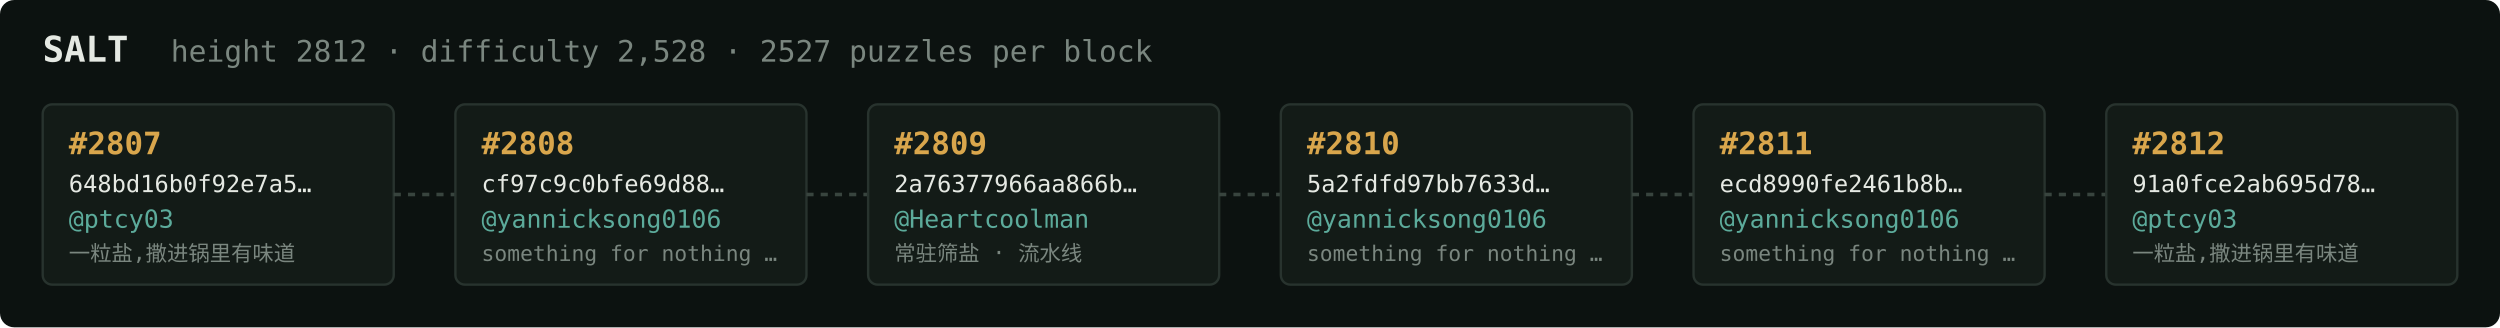
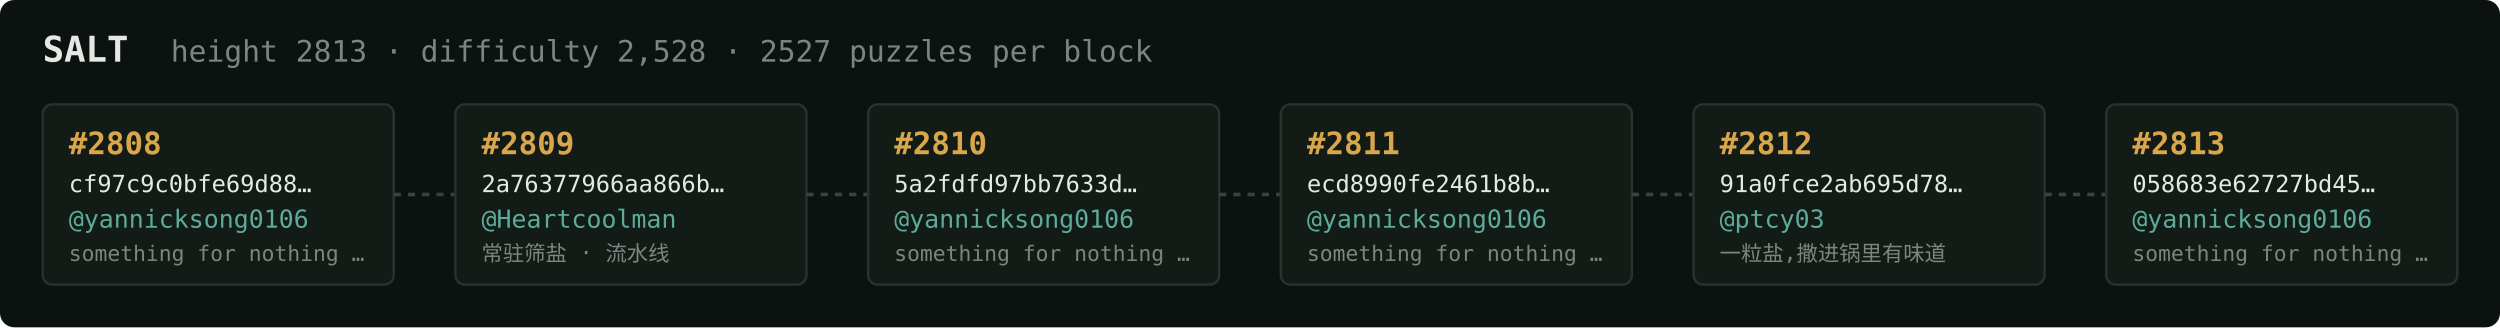
<svg xmlns="http://www.w3.org/2000/svg" width="1054" height="138" viewBox="0 0 1054 138" font-family="ui-monospace,SFMono-Regular,Menlo,monospace">
  <rect fill="#0c1210" width="1054" height="138" rx="6" />
  <text x="18" y="26" fill="#e5e9e3" font-size="15" font-weight="700">SALT</text>
-   <text x="72" y="26" fill="#7a867f" font-size="12.5">height 2812 · difficulty 2,528 · 2527 puzzles per block</text>
+   <text x="72" y="26" fill="#7a867f" font-size="12.5">height 2813 · difficulty 2,528 · 2527 puzzles per block</text>
  <rect x="18" y="44" width="148" height="76" rx="4" fill="#131b17" stroke="#28332e" stroke-width="1" />
-   <text x="29" y="65" fill="#d9a64c" font-size="13" font-weight="700">#2807</text>
-   <text x="29" y="81" fill="#e5e9e3" font-size="10">648bd16b0f92e7a5…</text>
-   <text x="29" y="96" fill="#5cab9b" font-size="10.5">@ptcy03</text>
-   <text x="29" y="110" fill="#7a867f" font-size="9">一粒盐,撒进锅里有味道</text>
+   <text x="29" y="65" fill="#d9a64c" font-size="13" font-weight="700">#2808</text>
+   <text x="29" y="81" fill="#e5e9e3" font-size="10">cf97c9c0bfe69d88…</text>
+   <text x="29" y="96" fill="#5cab9b" font-size="10.5">@yannicksong0106</text>
+   <text x="29" y="110" fill="#7a867f" font-size="9">something for nothing …</text>
  <line x1="166" y1="82.0" x2="192" y2="82.0" stroke="#38443e" stroke-width="1.5" stroke-dasharray="3 3" />
  <rect x="192" y="44" width="148" height="76" rx="4" fill="#131b17" stroke="#28332e" stroke-width="1" />
-   <text x="203" y="65" fill="#d9a64c" font-size="13" font-weight="700">#2808</text>
-   <text x="203" y="81" fill="#e5e9e3" font-size="10">cf97c9c0bfe69d88…</text>
-   <text x="203" y="96" fill="#5cab9b" font-size="10.5">@yannicksong0106</text>
-   <text x="203" y="110" fill="#7a867f" font-size="9">something for nothing …</text>
+   <text x="203" y="65" fill="#d9a64c" font-size="13" font-weight="700">#2809</text>
+   <text x="203" y="81" fill="#e5e9e3" font-size="10">2a76377966aa866b…</text>
+   <text x="203" y="96" fill="#5cab9b" font-size="10.5">@Heartcoolman</text>
+   <text x="203" y="110" fill="#7a867f" font-size="9">常驻筛盐 · 流水线</text>
  <line x1="340" y1="82.0" x2="366" y2="82.0" stroke="#38443e" stroke-width="1.5" stroke-dasharray="3 3" />
  <rect x="366" y="44" width="148" height="76" rx="4" fill="#131b17" stroke="#28332e" stroke-width="1" />
-   <text x="377" y="65" fill="#d9a64c" font-size="13" font-weight="700">#2809</text>
-   <text x="377" y="81" fill="#e5e9e3" font-size="10">2a76377966aa866b…</text>
-   <text x="377" y="96" fill="#5cab9b" font-size="10.5">@Heartcoolman</text>
-   <text x="377" y="110" fill="#7a867f" font-size="9">常驻筛盐 · 流水线</text>
+   <text x="377" y="65" fill="#d9a64c" font-size="13" font-weight="700">#2810</text>
+   <text x="377" y="81" fill="#e5e9e3" font-size="10">5a2fdfd97bb7633d…</text>
+   <text x="377" y="96" fill="#5cab9b" font-size="10.5">@yannicksong0106</text>
+   <text x="377" y="110" fill="#7a867f" font-size="9">something for nothing …</text>
  <line x1="514" y1="82.0" x2="540" y2="82.0" stroke="#38443e" stroke-width="1.5" stroke-dasharray="3 3" />
  <rect x="540" y="44" width="148" height="76" rx="4" fill="#131b17" stroke="#28332e" stroke-width="1" />
-   <text x="551" y="65" fill="#d9a64c" font-size="13" font-weight="700">#2810</text>
-   <text x="551" y="81" fill="#e5e9e3" font-size="10">5a2fdfd97bb7633d…</text>
+   <text x="551" y="65" fill="#d9a64c" font-size="13" font-weight="700">#2811</text>
+   <text x="551" y="81" fill="#e5e9e3" font-size="10">ecd8990fe2461b8b…</text>
  <text x="551" y="96" fill="#5cab9b" font-size="10.5">@yannicksong0106</text>
  <text x="551" y="110" fill="#7a867f" font-size="9">something for nothing …</text>
  <line x1="688" y1="82.0" x2="714" y2="82.0" stroke="#38443e" stroke-width="1.5" stroke-dasharray="3 3" />
  <rect x="714" y="44" width="148" height="76" rx="4" fill="#131b17" stroke="#28332e" stroke-width="1" />
-   <text x="725" y="65" fill="#d9a64c" font-size="13" font-weight="700">#2811</text>
-   <text x="725" y="81" fill="#e5e9e3" font-size="10">ecd8990fe2461b8b…</text>
-   <text x="725" y="96" fill="#5cab9b" font-size="10.5">@yannicksong0106</text>
-   <text x="725" y="110" fill="#7a867f" font-size="9">something for nothing …</text>
+   <text x="725" y="65" fill="#d9a64c" font-size="13" font-weight="700">#2812</text>
+   <text x="725" y="81" fill="#e5e9e3" font-size="10">91a0fce2ab695d78…</text>
+   <text x="725" y="96" fill="#5cab9b" font-size="10.5">@ptcy03</text>
+   <text x="725" y="110" fill="#7a867f" font-size="9">一粒盐,撒进锅里有味道</text>
  <line x1="862" y1="82.0" x2="888" y2="82.0" stroke="#38443e" stroke-width="1.5" stroke-dasharray="3 3" />
  <rect x="888" y="44" width="148" height="76" rx="4" fill="#131b17" stroke="#28332e" stroke-width="1" />
-   <text x="899" y="65" fill="#d9a64c" font-size="13" font-weight="700">#2812</text>
-   <text x="899" y="81" fill="#e5e9e3" font-size="10">91a0fce2ab695d78…</text>
-   <text x="899" y="96" fill="#5cab9b" font-size="10.5">@ptcy03</text>
-   <text x="899" y="110" fill="#7a867f" font-size="9">一粒盐,撒进锅里有味道</text>
+   <text x="899" y="65" fill="#d9a64c" font-size="13" font-weight="700">#2813</text>
+   <text x="899" y="81" fill="#e5e9e3" font-size="10">058683e62727bd45…</text>
+   <text x="899" y="96" fill="#5cab9b" font-size="10.5">@yannicksong0106</text>
+   <text x="899" y="110" fill="#7a867f" font-size="9">something for nothing …</text>
</svg>
